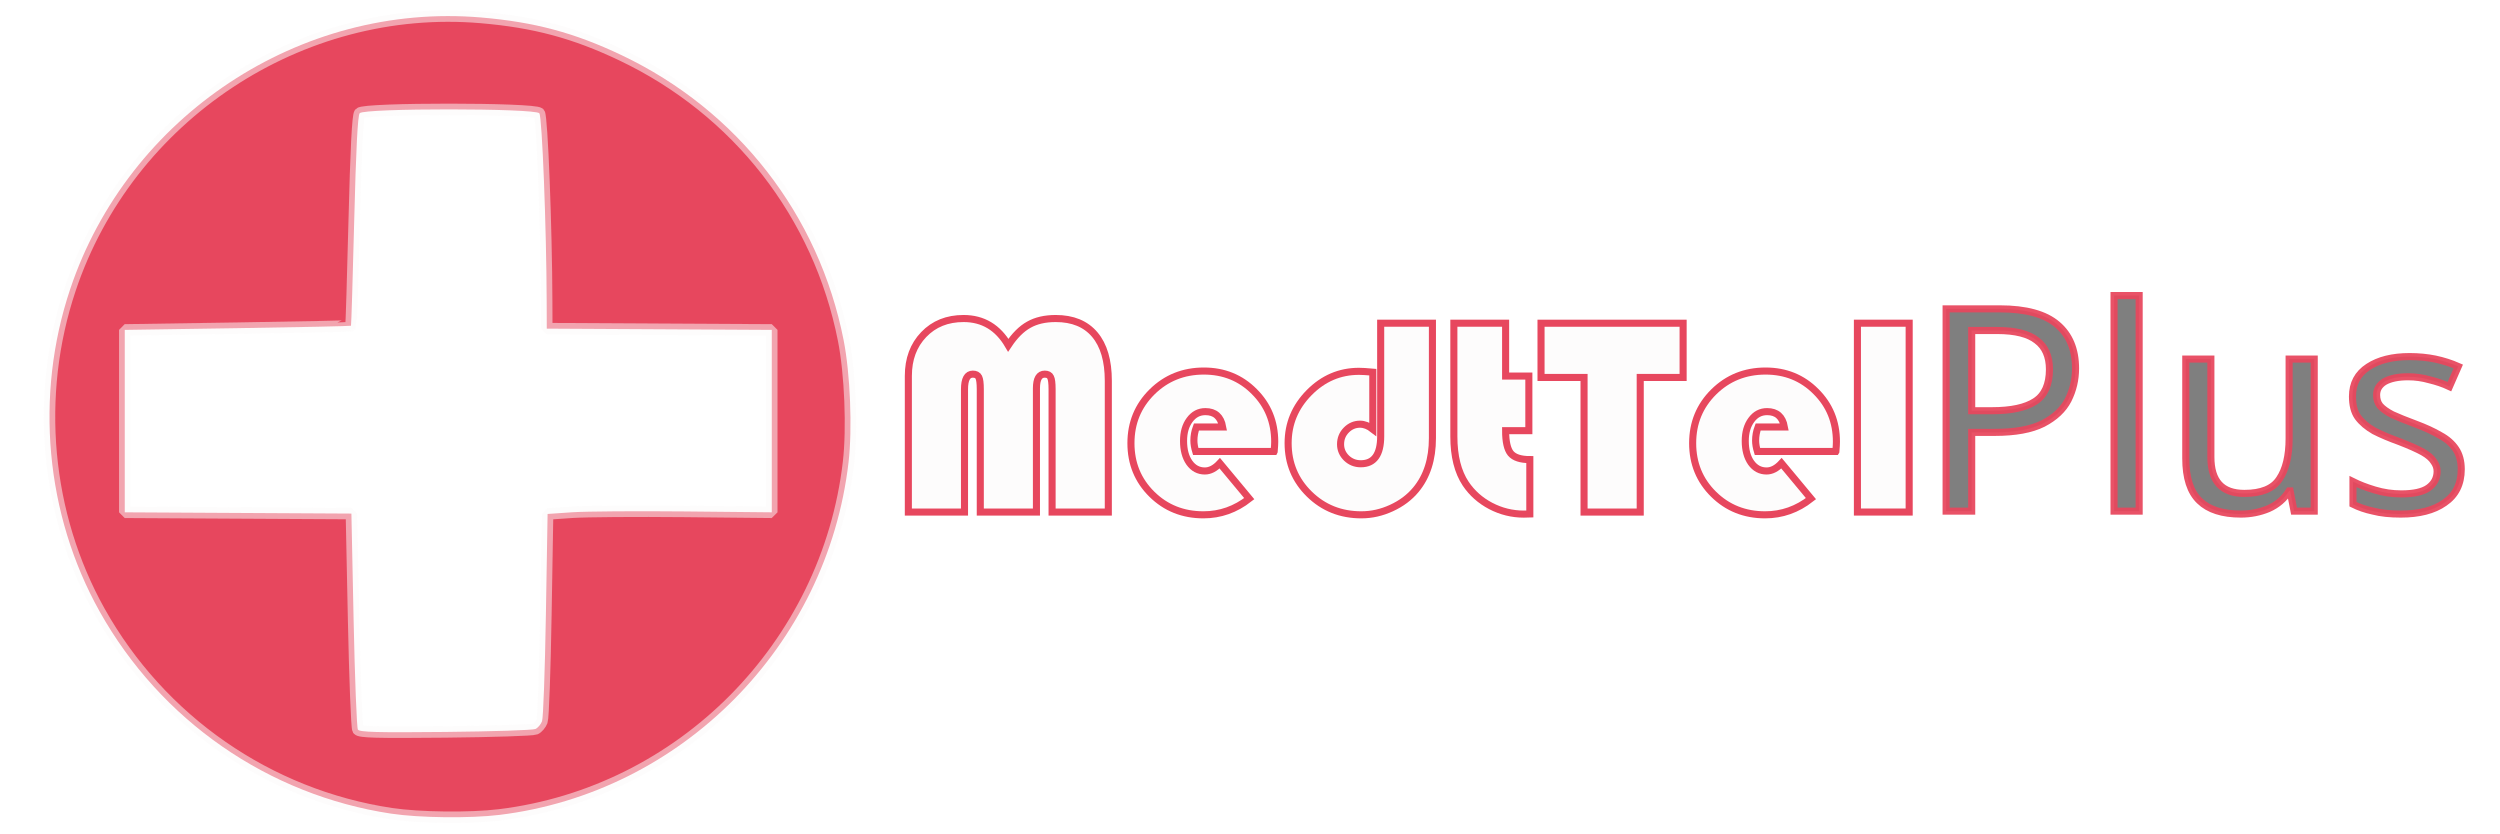
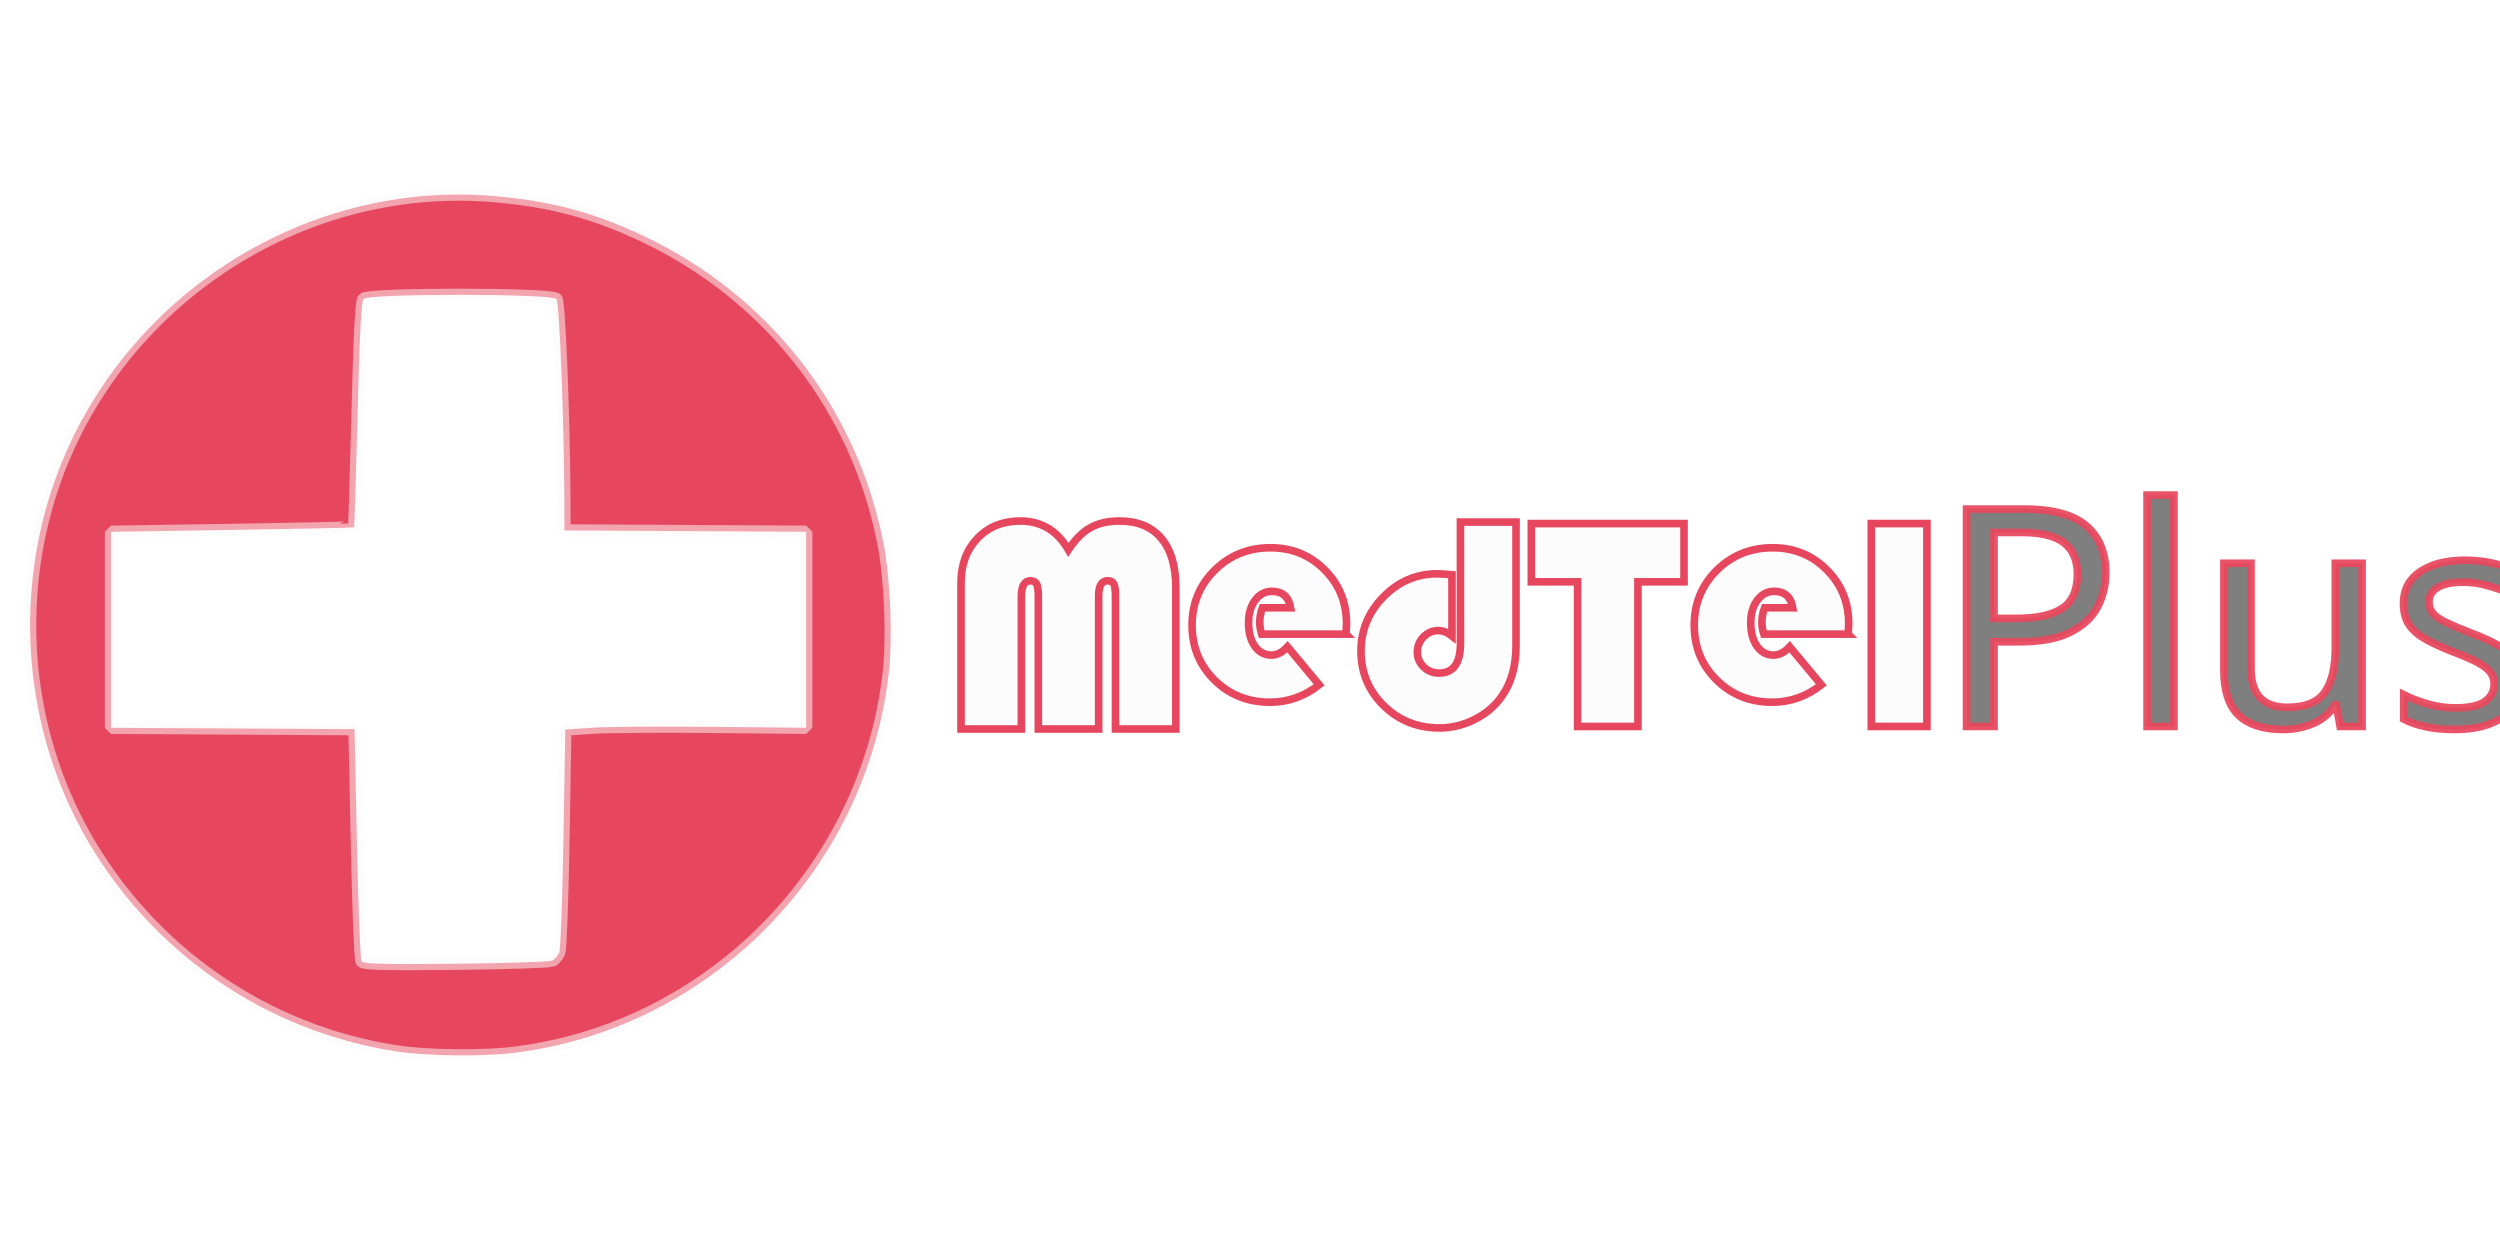
- <svg xmlns="http://www.w3.org/2000/svg" xmlns:ns1="http://www.openswatchbook.org/uri/2009/osb" width="300" height="100" viewBox="0 0 79.375 26.458" version="1.1" id="svg1593" enable-background="new">
+ <svg xmlns="http://www.w3.org/2000/svg" xmlns:ns1="http://www.openswatchbook.org/uri/2009/osb" width="1280" height="640" viewBox="0 0 338.667 169.333" version="1.1" id="svg1593" style="enable-background:new">
  <defs id="defs1587">
    <linearGradient id="linearGradient862" ns1:paint="solid">
      <stop style="stop-color:#e7574e;stop-opacity:1;" offset="0" id="stop860" />
    </linearGradient>
-     <font horiz-adv-x="1024" id="font876">
+     <font horiz-adv-x="1024" id="font876" horiz-origin-x="0" horiz-origin-y="0" vert-origin-x="45" vert-origin-y="90" vert-adv-y="90">
      <font-face units-per-em="1024" id="font-face878" font-family="SVGFont 1" />
      <missing-glyph d="M0,0h1000v1024h-1000z" id="missing-glyph880" />
    </font>
  </defs>
-   <g id="layer1" transform="translate(0,-270.5417)" />
-   <g id="layer2" style="opacity:1" transform="translate(0,-270.5417)" />
-   <g id="layer4" style="">
-     <path style="opacity:1;fill:#e7475e;fill-opacity:1;fill-rule:nonzero;stroke:#fbf9f9;stroke-width:0.364;stroke-linecap:round;stroke-linejoin:bevel;stroke-miterlimit:4;stroke-dasharray:none;stroke-dashoffset:0.926;stroke-opacity:0.522;paint-order:fill markers stroke" d="M 12.419,25.833 C 8.521,25.247 5.099,22.873 3.164,19.415 1.441,16.333 1.096,12.563 2.228,9.181 4.068,3.681 9.538,0.064 15.276,0.555 c 1.699,0.145 2.964,0.485 4.461,1.197 3.68,1.75 6.264,5.067 7.047,9.042 0.212,1.076 0.282,2.812 0.157,3.887 -0.677,5.823 -5.298,10.487 -11.086,11.192 -0.933,0.114 -2.537,0.095 -3.436,-0.04 z m 4.581,-2.687 c 0.078,-0.036 0.172,-0.147 0.21,-0.247 0.038,-0.099 0.093,-1.621 0.122,-3.381 l 0.054,-3.2 0.788,-0.054 c 0.433,-0.029 2.035,-0.041 3.559,-0.026 l 2.771,0.028 v -2.896 -2.896 l -3.572,-0.02 -3.572,-0.02 -0.003,-0.868 c -0.007,-2.313 -0.145,-5.864 -0.233,-5.97 -0.136,-0.163 -5.569,-0.166 -5.704,-0.002 -0.062,0.075 -0.116,1.122 -0.174,3.417 -0.046,1.82 -0.092,3.319 -0.102,3.331 -0.01,0.012 -1.631,0.047 -3.601,0.077 l -3.582,0.055 v 2.896 2.896 l 3.598,0.02 3.598,0.02 0.07,3.378 c 0.039,1.858 0.1,3.424 0.136,3.48 0.053,0.082 0.596,0.097 2.78,0.075 1.493,-0.015 2.778,-0.057 2.855,-0.093 z" id="path2482" />
+   <g id="layer1" transform="translate(0,-127.6667)" />
+   <g id="layer2" style="opacity:1" transform="translate(0,-127.6667)" />
+   <g id="layer4" transform="translate(0,142.875)">
+     <path style="opacity:1;fill:#e7475e;fill-opacity:1;fill-rule:nonzero;stroke:#fbf9f9;stroke-width:1.669;stroke-linecap:round;stroke-linejoin:bevel;stroke-miterlimit:4;stroke-dasharray:none;stroke-dashoffset:0.926;stroke-opacity:0.522;paint-order:fill markers stroke" d="M 53.806,-0.429 C 35.937,-3.117 20.247,-13.999 11.379,-29.854 3.479,-43.98 1.897,-61.264 7.084,-76.77 15.52,-101.986 40.599,-118.565 66.905,-116.315 c 7.79,0.666 13.59,2.222 20.453,5.487 16.869,8.025 28.716,23.227 32.305,41.453 0.972,4.935 1.293,12.891 0.719,17.822 -3.106,26.693 -24.288,48.079 -50.822,51.309 -4.28,0.521 -11.633,0.435 -15.754,-0.185 z M 74.81,-12.747 c 0.356,-0.166 0.788,-0.675 0.961,-1.13 0.173,-0.455 0.425,-7.43 0.56,-15.499 l 0.245,-14.671 3.613,-0.246 c 1.987,-0.135 9.33,-0.189 16.318,-0.119 l 12.704,0.127 v -13.276 -13.276 l -16.374,-0.092 -16.374,-0.092 -0.012,-3.979 c -0.031,-10.605 -0.667,-26.883 -1.069,-27.368 -0.622,-0.749 -25.531,-0.759 -26.152,-0.009 -0.287,0.345 -0.53,5.143 -0.796,15.666 -0.211,8.343 -0.421,15.214 -0.469,15.269 -0.047,0.056 -7.475,0.215 -16.507,0.354 l -16.42,0.253 v 13.276 13.276 l 16.494,0.092 16.494,0.092 0.323,15.485 c 0.178,8.517 0.459,15.695 0.624,15.952 0.242,0.375 2.732,0.442 12.745,0.343 6.844,-0.068 12.735,-0.26 13.09,-0.427 z" id="path2482" />
  </g>
-   <g id="layer3" transform="translate(0,-270.5417)">
+   <g id="layer3" transform="translate(0,-127.6667)">
    <flowRoot xml:space="preserve" id="flowRoot2527" style="font-style:normal;font-weight:normal;font-size:40px;line-height:1.25;font-family:sans-serif;letter-spacing:0px;word-spacing:0px;fill:#000000;fill-opacity:1;stroke:none" transform="matrix(0.2645833,0,0,0.2645833,0,270.5417)">
      <flowRegion id="flowRegion2529">
        <rect id="rect2531" width="194" height="77.5" x="97.5" y="11" />
      </flowRegion>
      <flowPara id="flowPara2533">MedTelPlus</flowPara>
    </flowRoot>
  </g>
-   <g id="layer5" transform="translate(0,-270.5417)">
-     <g aria-label="MedtTel" style="font-style:normal;font-variant:normal;font-weight:normal;font-stretch:normal;font-size:14.29px;line-height:1.25;font-family:'Bauhaus 93';-inkscape-font-specification:'Bauhaus 93, Normal';font-variant-ligatures:normal;font-variant-caps:normal;font-variant-numeric:normal;font-feature-settings:normal;text-align:start;letter-spacing:0px;word-spacing:0px;writing-mode:lr-tb;text-anchor:start;fill:#fbf9f9;fill-opacity:0.522;stroke:#e7475e;stroke-width:0.357;stroke-opacity:1" id="text973" transform="matrix(0.6295414,0,0,0.6295414,28.402,105.1253)">
-       <path d="m 0.696,288.582 v -6.866 q 0,-1.277 0.775,-2.086 0.775,-0.809 2.01,-0.809 1.465,0 2.254,1.347 0.481,-0.726 1.033,-1.033 0.551,-0.314 1.361,-0.314 1.284,0 1.968,0.809 0.684,0.809 0.684,2.331 v 6.622 H 7.945 v -6.196 q 0,-0.461 -0.077,-0.607 -0.07,-0.154 -0.293,-0.154 -0.419,0 -0.419,0.712 v 6.245 H 4.324 v -6.196 q 0,-0.454 -0.077,-0.607 -0.077,-0.154 -0.3,-0.154 -0.419,0 -0.419,0.761 v 6.196 z" style="font-style:normal;font-variant:normal;font-weight:normal;font-stretch:normal;font-size:14.29px;font-family:'Bauhaus 93';-inkscape-font-specification:'Bauhaus 93, Normal';font-variant-ligatures:normal;font-variant-caps:normal;font-variant-numeric:normal;font-feature-settings:normal;text-align:start;writing-mode:lr-tb;text-anchor:start;stroke-width:0.357;fill:#fbf9f9;stroke:#e7475e;stroke-opacity:1;fill-opacity:0.522" id="path1012" />
-       <path d="m 19.144,285.526 h -3.956 q -0.091,-0.3 -0.091,-0.551 0,-0.349 0.126,-0.684 h 1.326 q -0.14,-0.775 -0.872,-0.775 -0.488,0 -0.795,0.419 -0.307,0.412 -0.307,1.061 0,0.677 0.293,1.095 0.3,0.419 0.781,0.419 0.391,0 0.754,-0.391 l 1.486,1.786 q -1.04,0.816 -2.31,0.816 -1.549,0 -2.603,-1.04 -1.054,-1.04 -1.054,-2.575 0,-1.528 1.061,-2.582 1.068,-1.054 2.617,-1.054 1.514,0 2.54,1.033 1.033,1.026 1.033,2.533 0,0.154 -0.028,0.488 z" style="font-style:normal;font-variant:normal;font-weight:normal;font-stretch:normal;font-size:14.29px;font-family:'Bauhaus 93';-inkscape-font-specification:'Bauhaus 93, Normal';font-variant-ligatures:normal;font-variant-caps:normal;font-variant-numeric:normal;font-feature-settings:normal;text-align:start;writing-mode:lr-tb;text-anchor:start;stroke-width:0.357;fill:#fbf9f9;stroke:#e7475e;stroke-opacity:1;fill-opacity:0.522" id="path1014" />
-       <path d="m 24.517,279.057 h 2.61 v 5.798 q 0,1.598 -0.837,2.603 -0.481,0.579 -1.228,0.921 -0.74,0.342 -1.521,0.342 -1.556,0 -2.624,-1.047 -1.068,-1.047 -1.068,-2.568 0,-1.472 1.061,-2.547 1.061,-1.075 2.512,-1.075 0.23,0 0.698,0.042 v 2.875 q -0.321,-0.251 -0.642,-0.251 -0.405,0 -0.698,0.3 -0.286,0.293 -0.286,0.712 0,0.405 0.3,0.698 0.3,0.286 0.719,0.286 1.005,0 1.005,-1.389 z" style="font-style:normal;font-variant:normal;font-weight:normal;font-stretch:normal;font-size:14.29px;font-family:'Bauhaus 93';-inkscape-font-specification:'Bauhaus 93, Normal';font-variant-ligatures:normal;font-variant-caps:normal;font-variant-numeric:normal;font-feature-settings:normal;text-align:start;writing-mode:lr-tb;text-anchor:start;stroke-width:0.357;fill:#fbf9f9;stroke:#e7475e;stroke-opacity:1;fill-opacity:0.522" id="path1016" />
-       <path d="m 30.818,279.057 v 2.665 h 1.172 v 2.756 h -1.172 q 0,0.83 0.258,1.144 0.265,0.314 0.963,0.314 v 2.742 q -0.202,0.007 -0.3,0.007 -0.886,0 -1.675,-0.412 -0.781,-0.412 -1.256,-1.116 -0.6,-0.9 -0.6,-2.386 v -5.715 z" style="font-style:normal;font-variant:normal;font-weight:normal;font-stretch:normal;font-size:14.29px;font-family:'Bauhaus 93';-inkscape-font-specification:'Bauhaus 93, Normal';font-variant-ligatures:normal;font-variant-caps:normal;font-variant-numeric:normal;font-feature-settings:normal;text-align:start;writing-mode:lr-tb;text-anchor:start;stroke-width:0.357;fill:#fbf9f9;stroke:#e7475e;stroke-opacity:1;fill-opacity:0.522" id="path1018" />
-       <path d="m 37.607,281.793 v 6.789 h -2.833 v -6.789 h -2.17 v -2.735 h 7.166 v 2.735 z" style="font-style:normal;font-variant:normal;font-weight:normal;font-stretch:normal;font-size:14.29px;font-family:'Bauhaus 93';-inkscape-font-specification:'Bauhaus 93, Normal';font-variant-ligatures:normal;font-variant-caps:normal;font-variant-numeric:normal;font-feature-settings:normal;text-align:start;writing-mode:lr-tb;text-anchor:start;stroke-width:0.357;fill:#fbf9f9;stroke:#e7475e;stroke-opacity:1;fill-opacity:0.522" id="path1020" />
-       <path d="m 47.473,285.526 h -3.956 q -0.091,-0.3 -0.091,-0.551 0,-0.349 0.126,-0.684 h 1.326 q -0.14,-0.775 -0.872,-0.775 -0.488,0 -0.795,0.419 -0.307,0.412 -0.307,1.061 0,0.677 0.293,1.095 0.3,0.419 0.781,0.419 0.391,0 0.754,-0.391 l 1.486,1.786 q -1.04,0.816 -2.31,0.816 -1.549,0 -2.603,-1.04 -1.054,-1.04 -1.054,-2.575 0,-1.528 1.061,-2.582 1.068,-1.054 2.617,-1.054 1.514,0 2.54,1.033 1.033,1.026 1.033,2.533 0,0.154 -0.028,0.488 z" style="font-style:normal;font-variant:normal;font-weight:normal;font-stretch:normal;font-size:14.29px;font-family:'Bauhaus 93';-inkscape-font-specification:'Bauhaus 93, Normal';font-variant-ligatures:normal;font-variant-caps:normal;font-variant-numeric:normal;font-feature-settings:normal;text-align:start;writing-mode:lr-tb;text-anchor:start;stroke-width:0.357;fill:#fbf9f9;stroke:#e7475e;stroke-opacity:1;fill-opacity:0.522" id="path1022" />
-       <path d="m 51.171,279.057 v 9.524 h -2.61 v -9.524 z" style="font-style:normal;font-variant:normal;font-weight:normal;font-stretch:normal;font-size:14.29px;font-family:'Bauhaus 93';-inkscape-font-specification:'Bauhaus 93, Normal';font-variant-ligatures:normal;font-variant-caps:normal;font-variant-numeric:normal;font-feature-settings:normal;text-align:start;writing-mode:lr-tb;text-anchor:start;stroke-width:0.357;fill:#fbf9f9;stroke:#e7475e;stroke-opacity:1;fill-opacity:0.522" id="path1024" />
+   <g id="layer5" transform="translate(0,-127.6667)">
+     <g aria-label="MedtTel" style="font-style:normal;font-variant:normal;font-weight:normal;font-stretch:normal;font-size:14.29px;line-height:1.25;font-family:'Bauhaus 93';-inkscape-font-specification:'Bauhaus 93, Normal';font-variant-ligatures:normal;font-variant-caps:normal;font-variant-numeric:normal;font-feature-settings:normal;text-align:start;letter-spacing:0px;word-spacing:0px;writing-mode:lr-tb;text-anchor:start;fill:#fbf9f9;fill-opacity:0.522;stroke:#e7475e;stroke-width:0.357;stroke-opacity:1" id="text973" transform="matrix(2.780279,0,0,2.780279,120.9511,-576.6287)">
+       <path d="m 3.322,288.837 v -7.127 q 0,-1.325 0.804,-2.166 0.804,-0.84 2.086,-0.84 1.521,0 2.34,1.398 0.5,-0.753 1.072,-1.072 0.572,-0.326 1.412,-0.326 1.333,0 2.043,0.84 0.71,0.84 0.71,2.419 v 6.874 H 10.847 v -6.432 q 0,-0.478 -0.08,-0.63 -0.072,-0.159 -0.304,-0.159 -0.435,0 -0.435,0.739 v 6.483 H 7.088 v -6.432 q 0,-0.471 -0.08,-0.63 -0.08,-0.159 -0.311,-0.159 -0.435,0 -0.435,0.79 v 6.432 z" style="font-style:normal;font-variant:normal;font-weight:normal;font-stretch:normal;font-size:14.29px;font-family:'Bauhaus 93';-inkscape-font-specification:'Bauhaus 93, Normal';font-variant-ligatures:normal;font-variant-caps:normal;font-variant-numeric:normal;font-feature-settings:normal;text-align:start;writing-mode:lr-tb;text-anchor:start;fill:#fbf9f9;fill-opacity:0.522;stroke:#e7475e;stroke-width:0.371;stroke-opacity:1" id="path1012" />
+       <path d="m 22.077,284.216 h -4.107 q -0.094,-0.311 -0.094,-0.572 0,-0.362 0.13,-0.71 h 1.376 q -0.145,-0.804 -0.905,-0.804 -0.507,0 -0.826,0.435 -0.319,0.427 -0.319,1.101 0,0.703 0.304,1.137 0.311,0.435 0.811,0.435 0.406,0 0.782,-0.406 l 1.543,1.854 q -1.079,0.847 -2.397,0.847 -1.608,0 -2.702,-1.079 -1.094,-1.079 -1.094,-2.673 0,-1.586 1.101,-2.68 1.108,-1.094 2.716,-1.094 1.572,0 2.637,1.072 1.072,1.065 1.072,2.629 0,0.159 -0.029,0.507 z" style="font-style:normal;font-variant:normal;font-weight:normal;font-stretch:normal;font-size:14.29px;font-family:'Bauhaus 93';-inkscape-font-specification:'Bauhaus 93, Normal';font-variant-ligatures:normal;font-variant-caps:normal;font-variant-numeric:normal;font-feature-settings:normal;text-align:start;writing-mode:lr-tb;text-anchor:start;fill:#fbf9f9;fill-opacity:0.522;stroke:#e7475e;stroke-width:0.371;stroke-opacity:1" id="path1014" />
+       <path d="m 27.655,278.755 h 2.709 v 6.019 q 0,1.659 -0.869,2.702 -0.5,0.601 -1.275,0.956 -0.768,0.355 -1.579,0.355 -1.615,0 -2.723,-1.086 -1.108,-1.086 -1.108,-2.665 0,-1.528 1.101,-2.644 1.101,-1.115 2.608,-1.115 0.239,0 0.724,0.043 v 2.984 q -0.333,-0.261 -0.666,-0.261 -0.42,0 -0.724,0.311 -0.297,0.304 -0.297,0.739 0,0.42 0.311,0.724 0.311,0.297 0.746,0.297 1.043,0 1.043,-1.441 z" style="font-style:normal;font-variant:normal;font-weight:normal;font-stretch:normal;font-size:14.29px;font-family:'Bauhaus 93';-inkscape-font-specification:'Bauhaus 93, Normal';font-variant-ligatures:normal;font-variant-caps:normal;font-variant-numeric:normal;font-feature-settings:normal;text-align:start;writing-mode:lr-tb;text-anchor:start;fill:#fbf9f9;fill-opacity:0.522;stroke:#e7475e;stroke-width:0.371;stroke-opacity:1" id="path1016" />
+       <path d="m 36.304,281.667 v 7.048 h -2.941 v -7.048 h -2.253 v -2.839 h 7.439 v 2.839 z" style="font-style:normal;font-variant:normal;font-weight:normal;font-stretch:normal;font-size:14.29px;font-family:'Bauhaus 93';-inkscape-font-specification:'Bauhaus 93, Normal';font-variant-ligatures:normal;font-variant-caps:normal;font-variant-numeric:normal;font-feature-settings:normal;text-align:start;writing-mode:lr-tb;text-anchor:start;fill:#fbf9f9;fill-opacity:0.522;stroke:#e7475e;stroke-width:0.371;stroke-opacity:1" id="path1020" />
+       <path d="m 46.545,284.216 h -4.107 q -0.094,-0.311 -0.094,-0.572 0,-0.362 0.13,-0.71 h 1.376 q -0.145,-0.804 -0.905,-0.804 -0.507,0 -0.826,0.435 -0.319,0.427 -0.319,1.101 0,0.703 0.304,1.137 0.311,0.435 0.811,0.435 0.406,0 0.782,-0.406 l 1.543,1.854 q -1.079,0.847 -2.397,0.847 -1.608,0 -2.702,-1.079 -1.094,-1.079 -1.094,-2.673 0,-1.586 1.101,-2.68 1.108,-1.094 2.716,-1.094 1.572,0 2.637,1.072 1.072,1.065 1.072,2.629 0,0.159 -0.029,0.507 z" style="font-style:normal;font-variant:normal;font-weight:normal;font-stretch:normal;font-size:14.29px;font-family:'Bauhaus 93';-inkscape-font-specification:'Bauhaus 93, Normal';font-variant-ligatures:normal;font-variant-caps:normal;font-variant-numeric:normal;font-feature-settings:normal;text-align:start;writing-mode:lr-tb;text-anchor:start;fill:#fbf9f9;fill-opacity:0.522;stroke:#e7475e;stroke-width:0.371;stroke-opacity:1" id="path1022" />
+       <path d="m 50.384,278.827 v 9.887 h -2.709 v -9.887 z" style="font-style:normal;font-variant:normal;font-weight:normal;font-stretch:normal;font-size:14.29px;font-family:'Bauhaus 93';-inkscape-font-specification:'Bauhaus 93, Normal';font-variant-ligatures:normal;font-variant-caps:normal;font-variant-numeric:normal;font-feature-settings:normal;text-align:start;writing-mode:lr-tb;text-anchor:start;fill:#fbf9f9;fill-opacity:0.522;stroke:#e7475e;stroke-width:0.371;stroke-opacity:1" id="path1024" />
    </g>
-     <text xml:space="preserve" style="font-style:normal;font-variant:normal;font-weight:normal;font-stretch:normal;font-size:8.996px;line-height:1.25;font-family:'Bauhaus 93';-inkscape-font-specification:'Bauhaus 93, Normal';font-variant-ligatures:normal;font-variant-caps:normal;font-variant-numeric:normal;font-feature-settings:normal;text-align:start;letter-spacing:0px;word-spacing:0px;writing-mode:lr-tb;text-anchor:start;fill:#000000;fill-opacity:0.502;stroke:#e7475e;stroke-width:0.225;stroke-opacity:0.941;" x="60.915" y="286.769" id="text973-6">
-       <tspan id="tspan971-1" x="60.915" y="286.769" style="font-style:normal;font-variant:normal;font-weight:normal;font-stretch:normal;font-size:8.996px;font-family:'Bauhaus 93';-inkscape-font-specification:'Bauhaus 93, Normal';font-variant-ligatures:normal;font-variant-caps:normal;font-variant-numeric:normal;font-feature-settings:normal;text-align:start;writing-mode:lr-tb;text-anchor:start;stroke-width:0.225;stroke:#e7475e;stroke-opacity:0.941;fill:#000000;fill-opacity:0.502;">Plus</tspan>
+     <text xml:space="preserve" style="font-style:normal;font-variant:normal;font-weight:normal;font-stretch:normal;font-size:41.243px;line-height:1.25;font-family:'Bauhaus 93';-inkscape-font-specification:'Bauhaus 93, Normal';font-variant-ligatures:normal;font-variant-caps:normal;font-variant-numeric:normal;font-feature-settings:normal;text-align:start;letter-spacing:0px;word-spacing:0px;writing-mode:lr-tb;text-anchor:start;fill:#000000;fill-opacity:0.502;stroke:#e7475e;stroke-width:1.031;stroke-opacity:0.941" x="262.402" y="226.078" id="text973-6">
+       <tspan id="tspan971-1" x="262.402" y="226.078" style="font-style:normal;font-variant:normal;font-weight:normal;font-stretch:normal;font-size:41.243px;font-family:'Bauhaus 93';-inkscape-font-specification:'Bauhaus 93, Normal';font-variant-ligatures:normal;font-variant-caps:normal;font-variant-numeric:normal;font-feature-settings:normal;text-align:start;writing-mode:lr-tb;text-anchor:start;fill:#000000;fill-opacity:0.502;stroke:#e7475e;stroke-width:1.031;stroke-opacity:0.941">Plus</tspan>
    </text>
  </g>
</svg>
